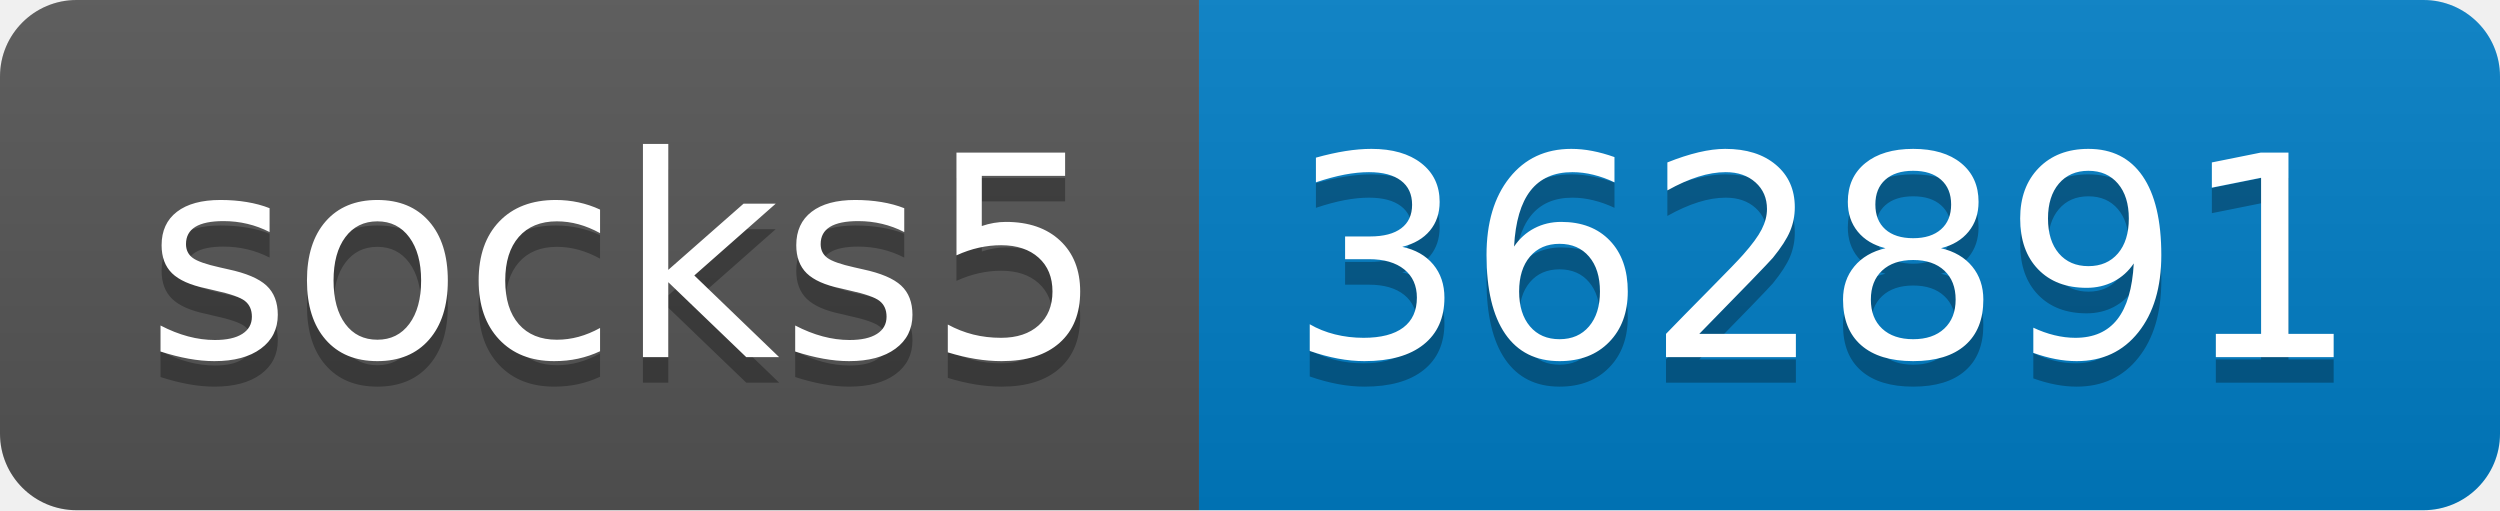
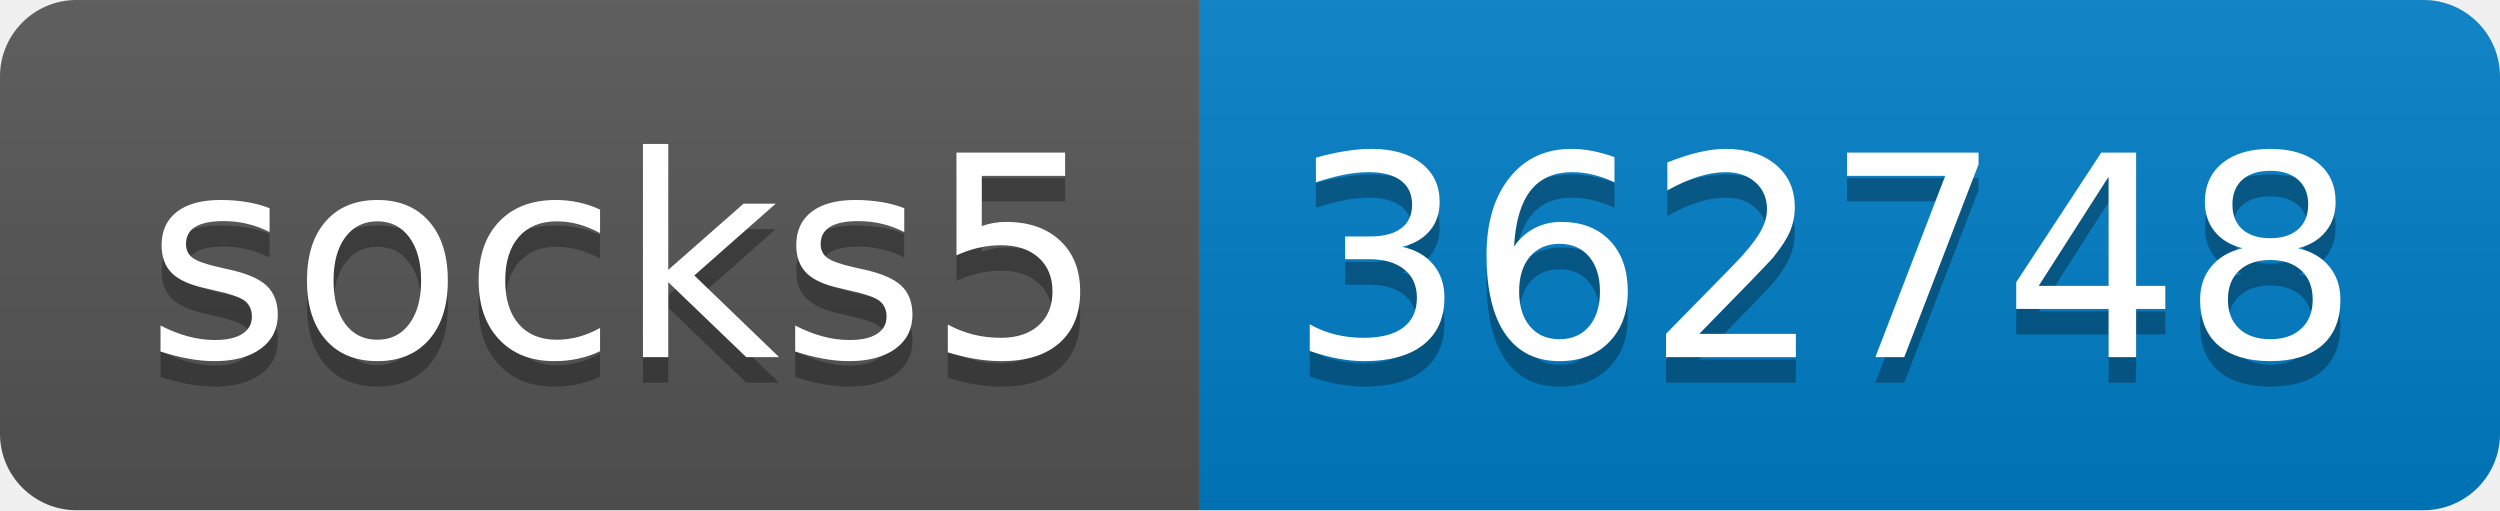
- <svg xmlns="http://www.w3.org/2000/svg" width="98" height="20" role="img" aria-label="socks5: 362891">
+ <svg xmlns="http://www.w3.org/2000/svg" width="98" height="20" role="img" aria-label="socks5: 362748">
  <linearGradient id="s" x2="0" y2="100%">
    <stop offset="0" stop-color="#bbb" stop-opacity=".1" />
    <stop offset="1" stop-opacity=".1" />
  </linearGradient>
  <clipPath id="r">
    <rect width="98" height="20" rx="3" fill="#fff" />
  </clipPath>
  <g clip-path="url(#r)">
    <rect width="47" height="20" fill="#555" />
    <rect x="47" width="51" height="20" fill="#007ec6" />
    <rect width="98" height="20" fill="url(#s)" />
  </g>
  <g fill="#fff" text-anchor="middle" font-family="Verdana,Geneva,DejaVu Sans,sans-serif" text-rendering="geometricPrecision" font-size="110">
    <text aria-hidden="true" x="245" y="150" fill="#010101" fill-opacity=".3" transform="scale(.1)" textLength="370">socks5</text>
    <text x="245" y="140" transform="scale(.1)" fill="#fff" textLength="370">socks5</text>
-     <text aria-hidden="true" x="715" y="150" fill="#010101" fill-opacity=".3" transform="scale(.1)" textLength="410">362891</text>
-     <text x="715" y="140" transform="scale(.1)" fill="#fff" textLength="410">362891</text>
+     <text aria-hidden="true" x="715" y="150" fill="#010101" fill-opacity=".3" transform="scale(.1)" textLength="410">362748</text>
+     <text x="715" y="140" transform="scale(.1)" fill="#fff" textLength="410">362748</text>
  </g>
</svg>
